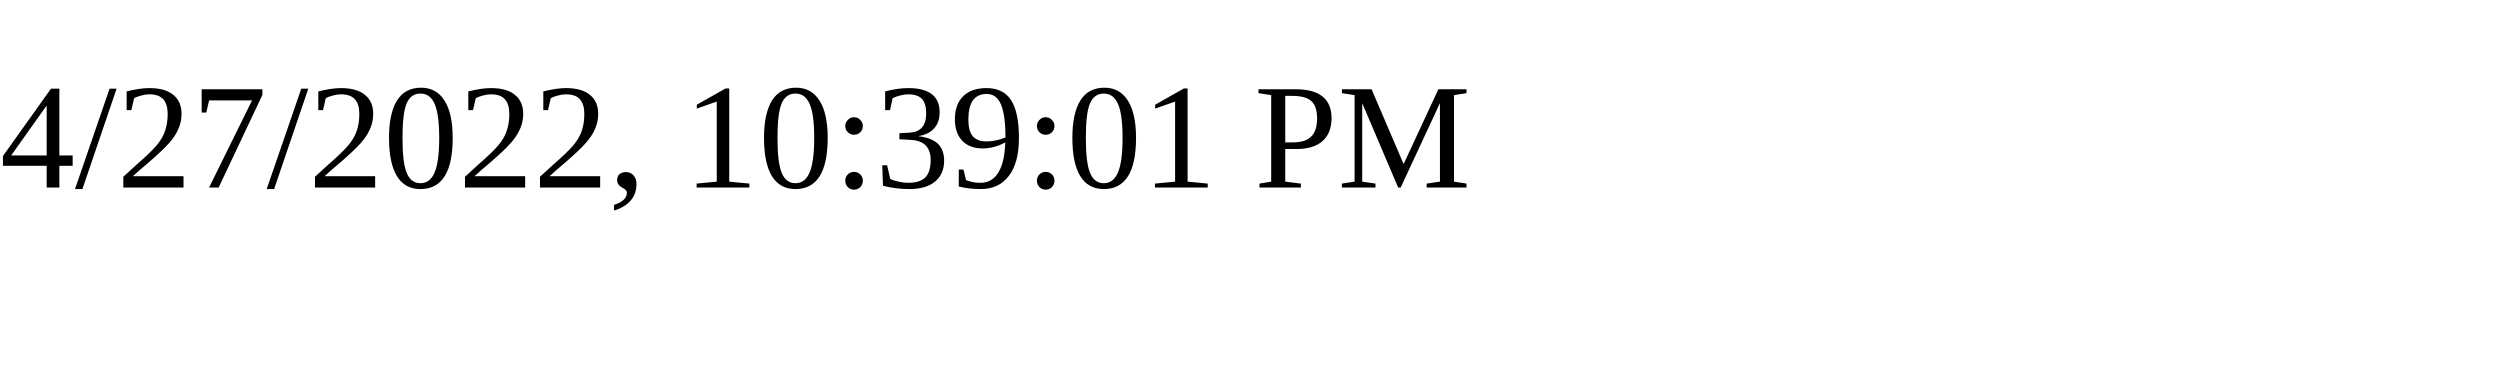
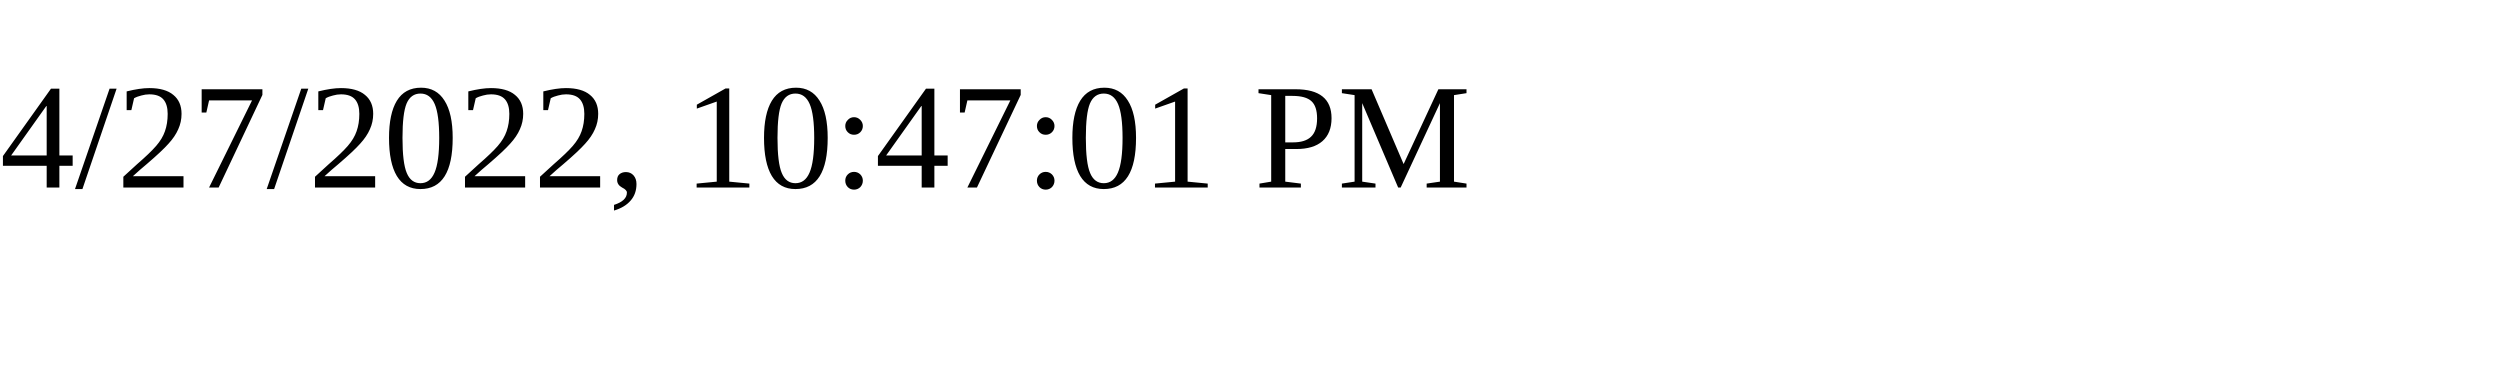
<svg xmlns="http://www.w3.org/2000/svg" height="30" width="200">
-   <text x="0" y="15">4/27/2022, 10:39:01 PM</text>
+   <text x="0" y="15">4/27/2022, 10:47:01 PM</text>
</svg>
